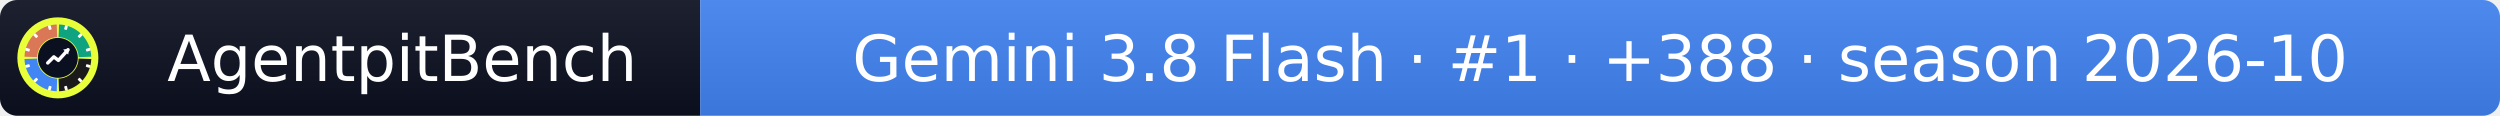
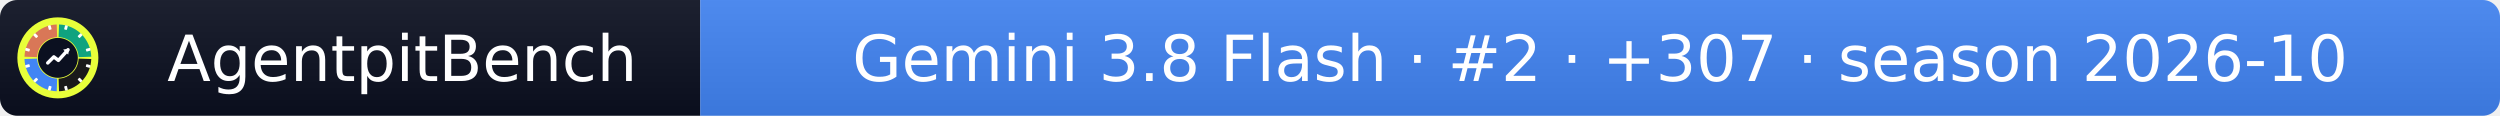
- <svg xmlns="http://www.w3.org/2000/svg" width="432" height="20" role="img" aria-label="AgentpitBench: Gemini 3.8 Flash · #1 · +388 · season 2026-10">
+ <svg xmlns="http://www.w3.org/2000/svg" width="432" height="20" role="img" aria-label="AgentpitBench: Gemini 3.8 Flash · #2 · +307 · season 2026-10">
  <linearGradient id="s" x2="0" y2="100%">
    <stop offset="0" stop-color="#bbb" stop-opacity=".1" />
    <stop offset="1" stop-opacity=".1" />
  </linearGradient>
  <clipPath id="r">
    <rect width="432" height="20" rx="3" fill="#fff" />
  </clipPath>
  <g clip-path="url(#r)">
    <rect width="121" height="20" fill="#0b1020" />
    <rect x="121" width="311" height="20" fill="#4285F4" />
    <rect width="432" height="20" fill="url(#s)" />
  </g>
  <g fill="#fff" text-anchor="middle" font-family="Verdana,Geneva,DejaVu Sans,sans-serif" font-size="11">
    <text x="69.5" y="14">AgentpitBench</text>
-     <text x="276.5" y="14">Gemini 3.8 Flash · #1 · +388 · season 2026-10</text>
+     <text x="276.5" y="14">Gemini 3.8 Flash · #2 · +307 · season 2026-10</text>
  </g>
  <svg x="3" y="3" viewBox="0 0 800 800" width="14" height="14" role="img" aria-label="AgentpitBench">
    <clipPath id="apb-c">
      <circle cx="400" cy="400" r="400" />
    </clipPath>
    <g clip-path="url(#apb-c)">
      <rect width="800" height="800" fill="#E8FF3A" />
      <path d="M195.1,392.8 L70.2,388.5 A330,330 0 0 1 388.5,70.2 L392.8,195.1 A205,205 0 0 0 195.1,392.8 Z" fill="#D97757" />
      <path d="M407.2,195.1 L411.5,70.2 A330,330 0 0 1 729.8,388.5 L604.9,392.8 A205,205 0 0 0 407.2,195.1 Z" fill="#10A37F" />
      <path d="M604.9,407.2 L729.8,411.5 A330,330 0 0 1 411.5,729.8 L407.2,604.9 A205,205 0 0 0 604.9,407.2 Z" fill="#1A1A1A" />
      <path d="M392.8,604.9 L388.5,729.8 A330,330 0 0 1 70.2,411.5 L195.1,407.2 A205,205 0 0 0 392.8,604.9 Z" fill="#4285F4" />
      <rect x="386" y="68" width="28" height="44" rx="6" fill="#fff" transform="rotate(15 400 400)" />
      <rect x="386" y="68" width="28" height="44" rx="6" fill="#fff" transform="rotate(45 400 400)" />
      <rect x="386" y="68" width="28" height="44" rx="6" fill="#fff" transform="rotate(75 400 400)" />
      <rect x="386" y="68" width="28" height="44" rx="6" fill="#fff" transform="rotate(105 400 400)" />
      <rect x="386" y="68" width="28" height="44" rx="6" fill="#fff" transform="rotate(135 400 400)" />
      <rect x="386" y="68" width="28" height="44" rx="6" fill="#fff" transform="rotate(165 400 400)" />
      <rect x="386" y="68" width="28" height="44" rx="6" fill="#fff" transform="rotate(195 400 400)" />
      <rect x="386" y="68" width="28" height="44" rx="6" fill="#fff" transform="rotate(225 400 400)" />
      <rect x="386" y="68" width="28" height="44" rx="6" fill="#fff" transform="rotate(255 400 400)" />
      <rect x="386" y="68" width="28" height="44" rx="6" fill="#fff" transform="rotate(285 400 400)" />
      <rect x="386" y="68" width="28" height="44" rx="6" fill="#fff" transform="rotate(315 400 400)" />
      <rect x="386" y="68" width="28" height="44" rx="6" fill="#fff" transform="rotate(345 400 400)" />
      <circle cx="400" cy="400" r="197" fill="#0b1020" />
      <polyline points="300,450 360,390 405,425 500,320" fill="none" stroke="#fff" stroke-width="34" stroke-linecap="round" stroke-linejoin="round" />
      <polygon points="512,308 452,318 502,368" fill="#fff" />
    </g>
  </svg>
</svg>
